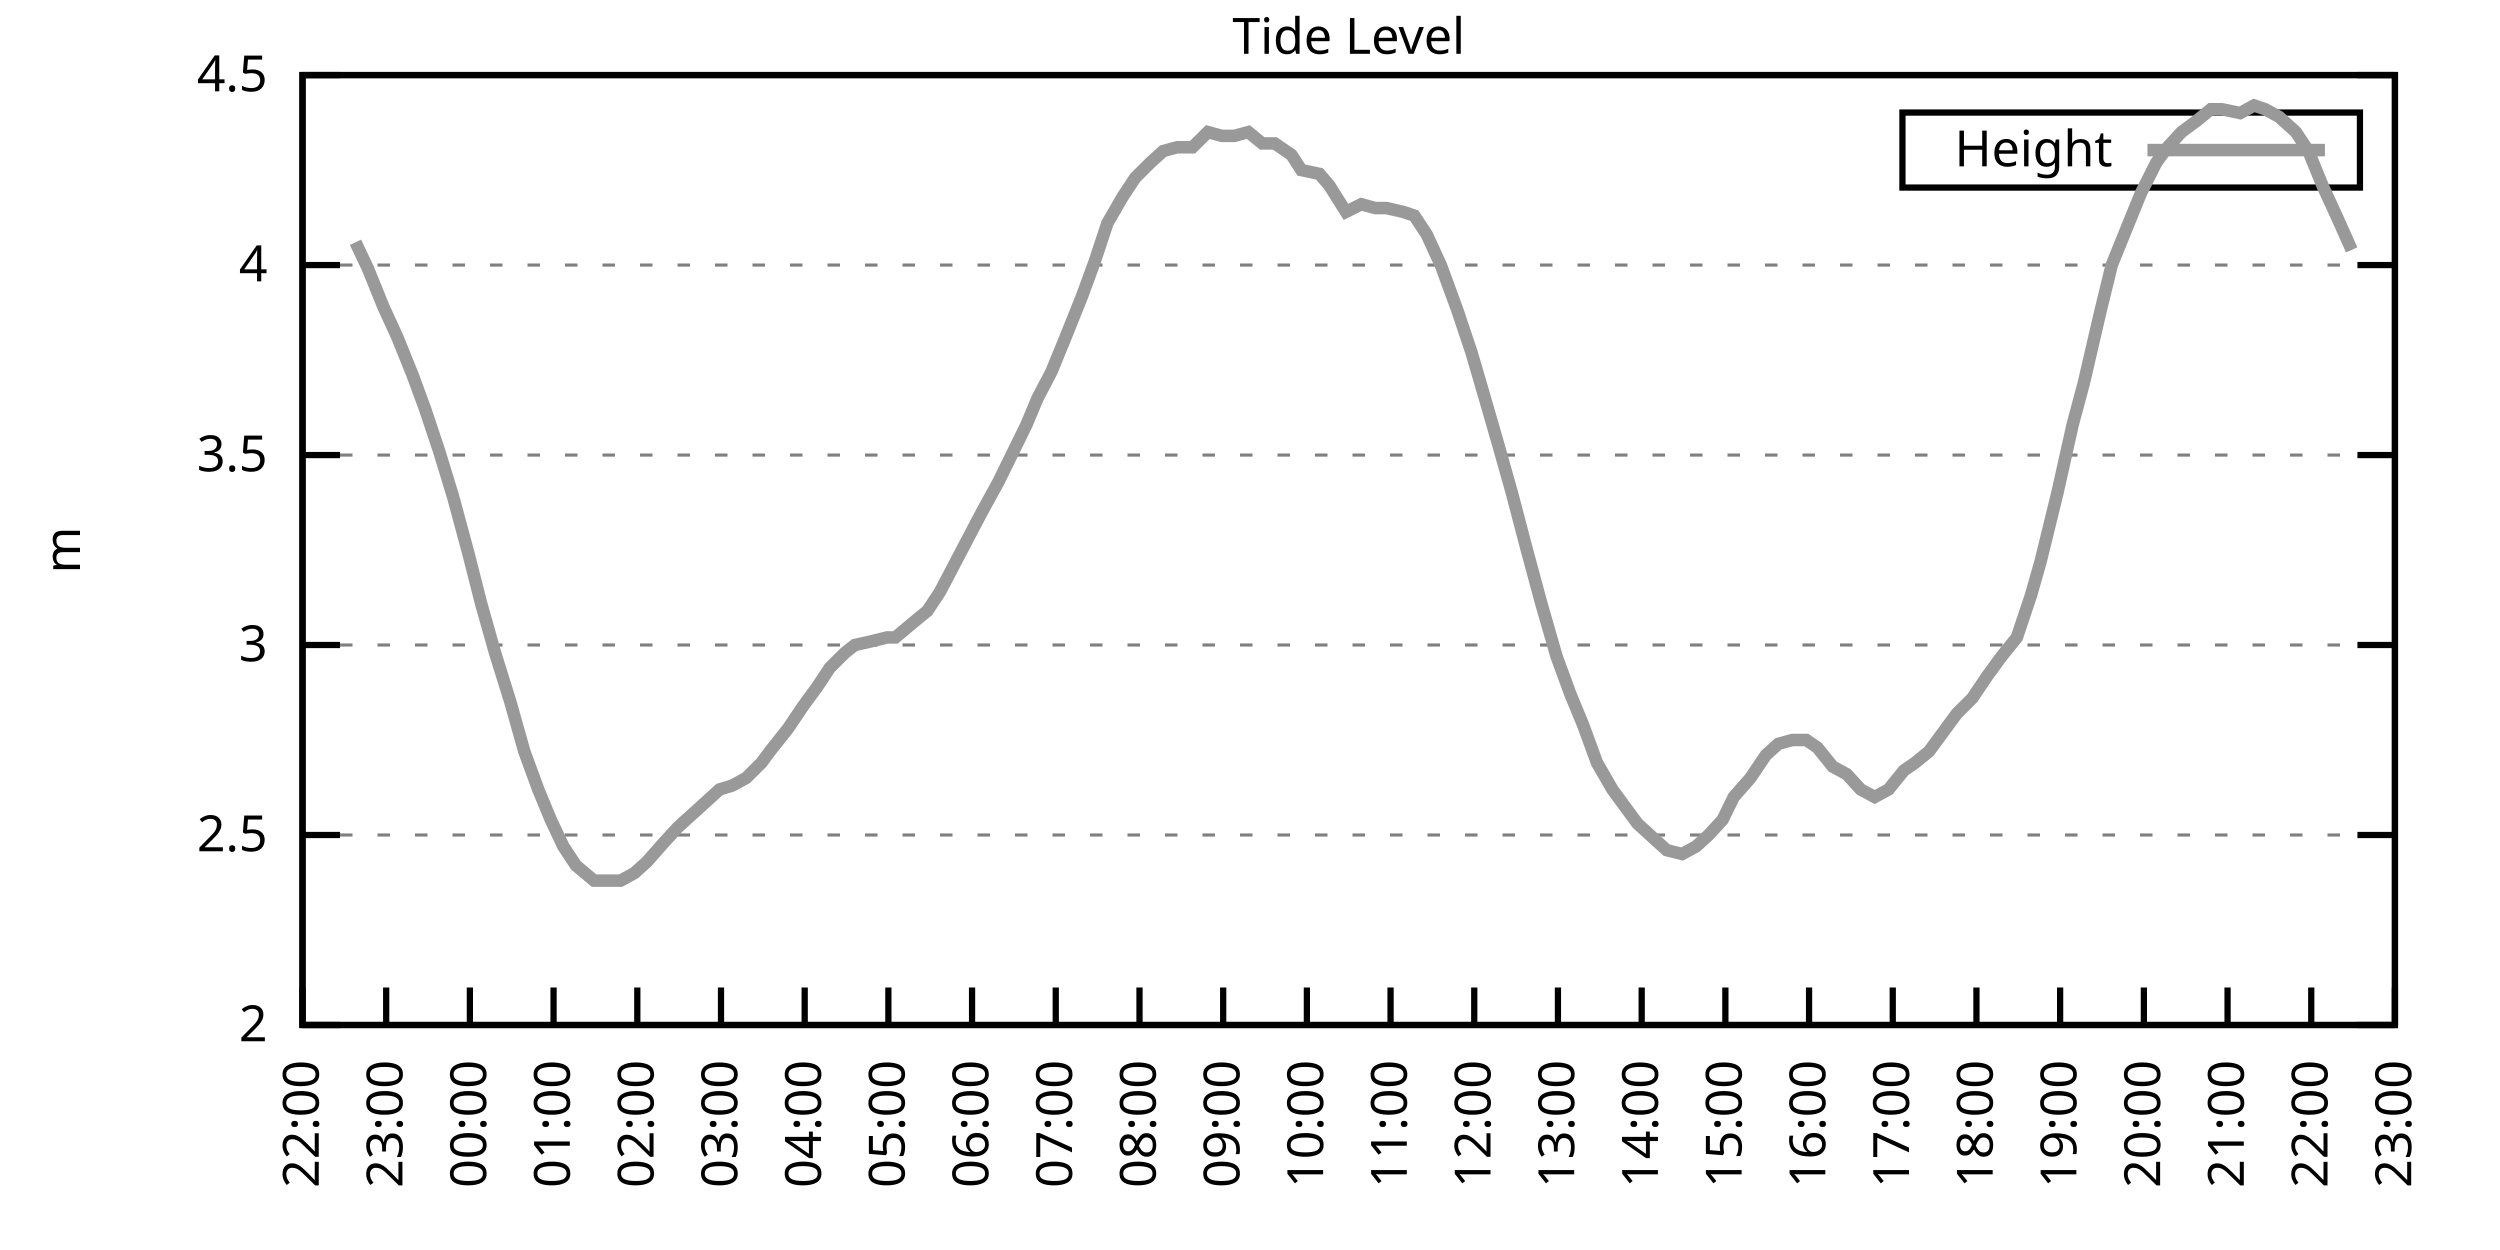
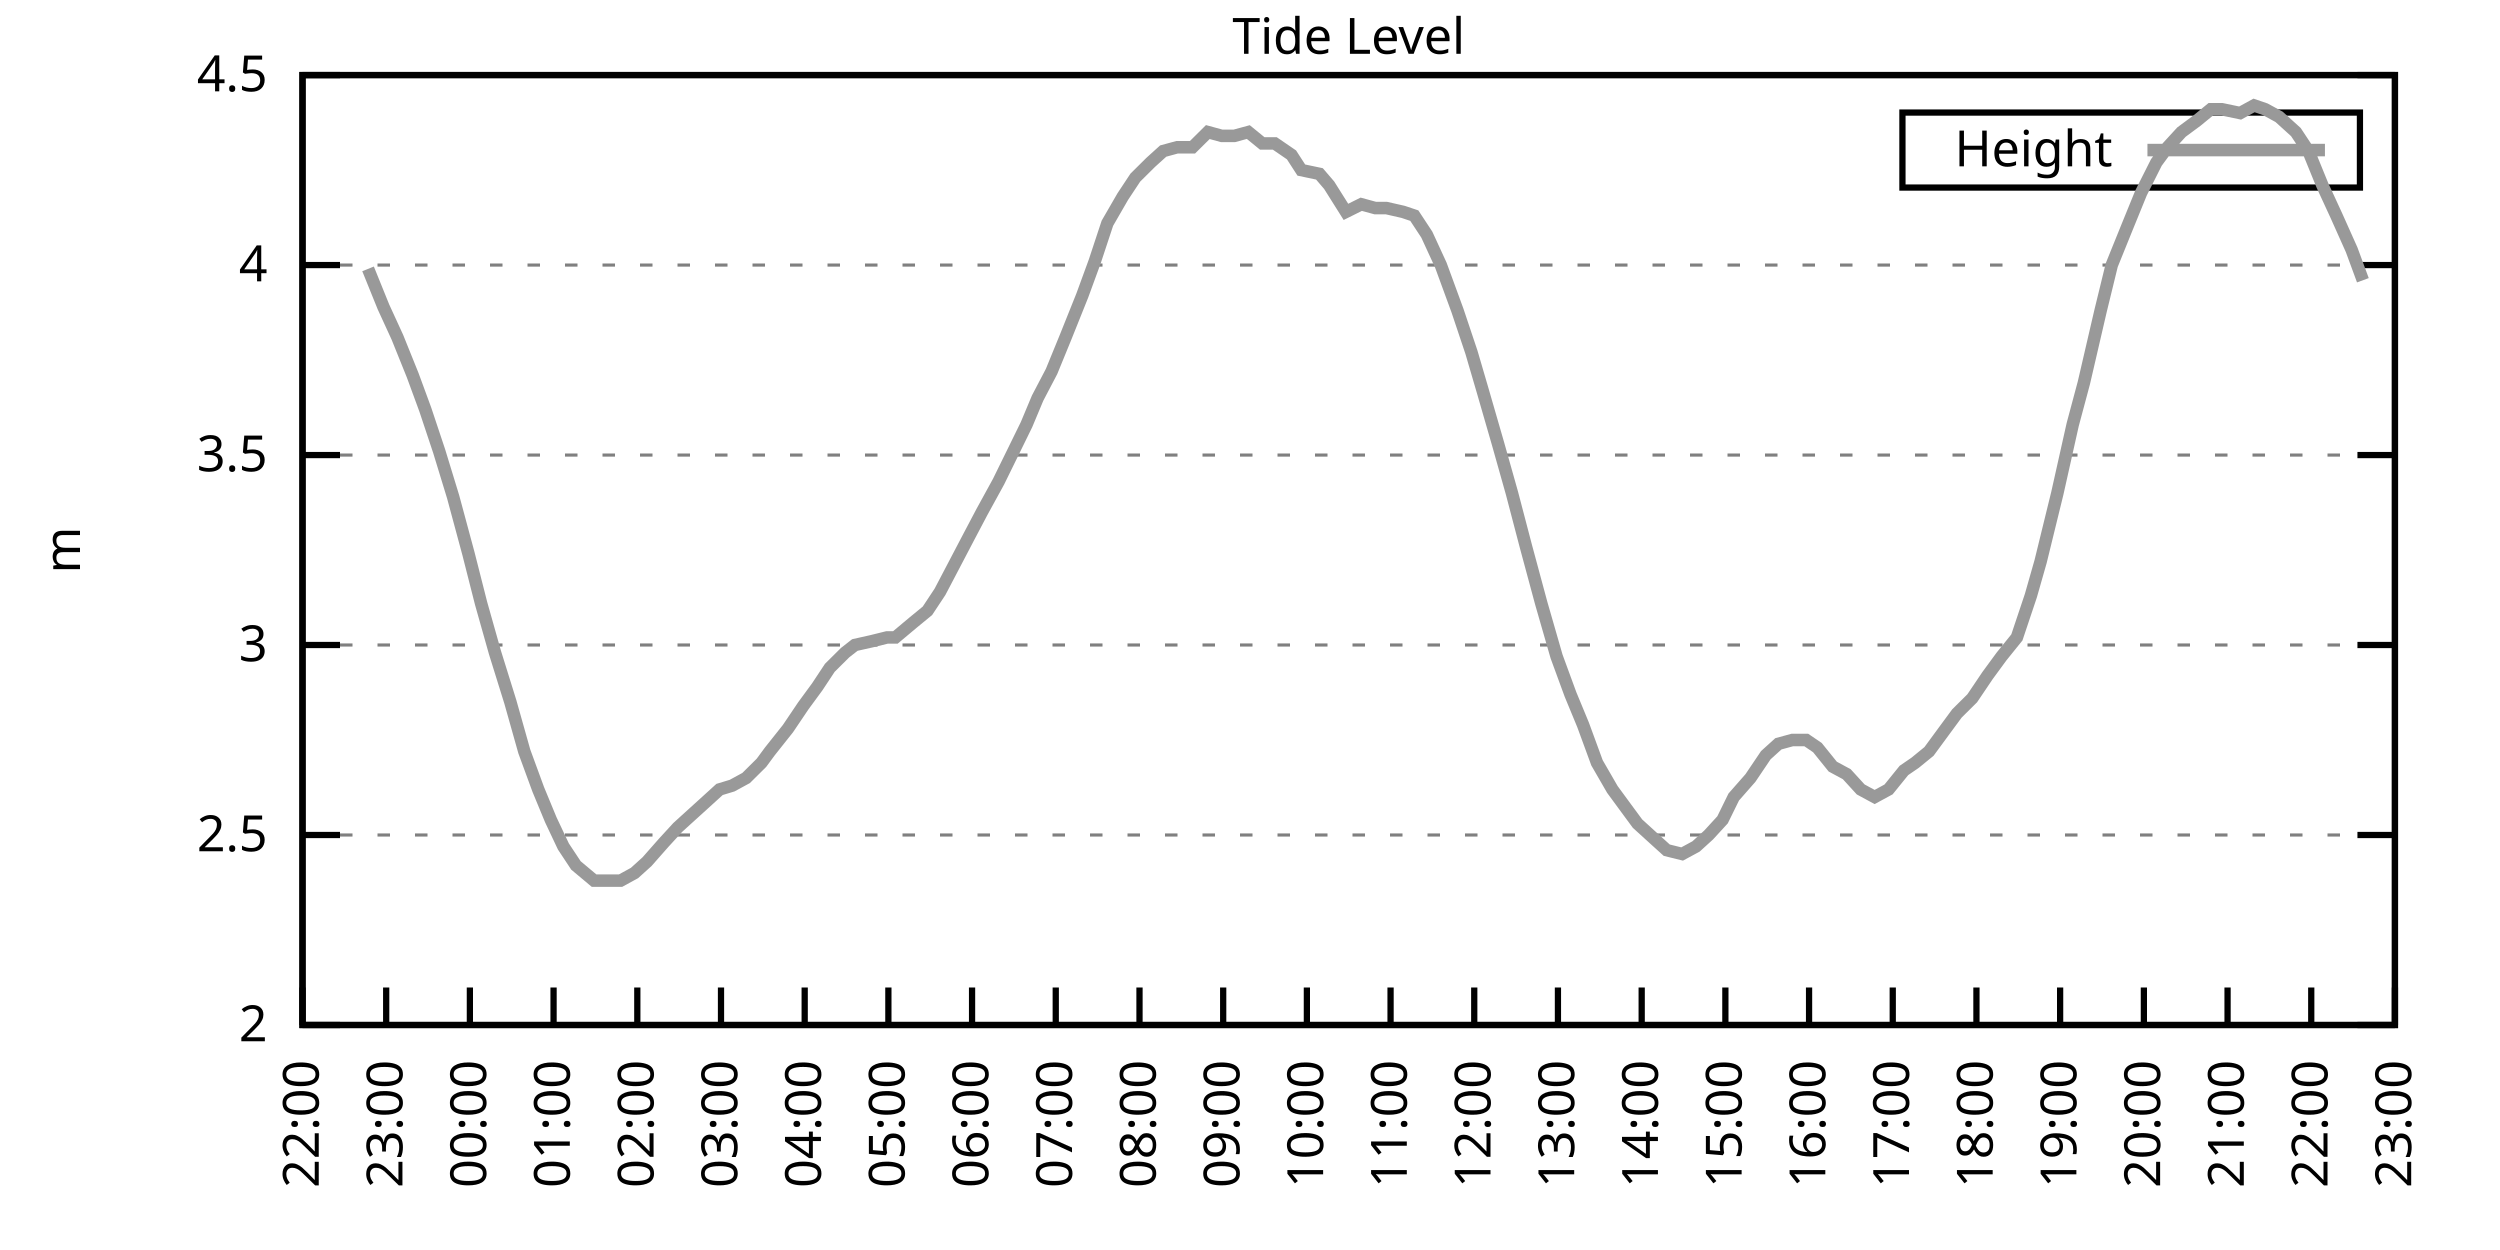
<svg xmlns="http://www.w3.org/2000/svg" xmlns:xlink="http://www.w3.org/1999/xlink" width="400" height="200" viewBox="0 0 400 200">
  <g id="gnuplot_canvas">
    <rect x="0" y="0" width="400" height="200" fill="none" />
    <defs>
      <circle id="gpDot" r="0.5" stroke-width="0.5" stroke="currentColor" />
      <path id="gpPt0" stroke-width="0.333" stroke="currentColor" d="M-1,0 h2 M0,-1 v2" />
      <path id="gpPt1" stroke-width="0.333" stroke="currentColor" d="M-1,-1 L1,1 M1,-1 L-1,1" />
      <path id="gpPt2" stroke-width="0.333" stroke="currentColor" d="M-1,0 L1,0 M0,-1 L0,1 M-1,-1 L1,1 M-1,1 L1,-1" />
      <rect id="gpPt3" stroke-width="0.333" stroke="currentColor" x="-1" y="-1" width="2" height="2" />
      <rect id="gpPt4" stroke-width="0.333" stroke="currentColor" fill="currentColor" x="-1" y="-1" width="2" height="2" />
      <circle id="gpPt5" stroke-width="0.333" stroke="currentColor" cx="0" cy="0" r="1" />
      <use xlink:href="#gpPt5" id="gpPt6" fill="currentColor" stroke="none" />
      <path id="gpPt7" stroke-width="0.333" stroke="currentColor" d="M0,-1.33 L-1.33,0.67 L1.33,0.67 z" />
      <use xlink:href="#gpPt7" id="gpPt8" fill="currentColor" stroke="none" />
      <use xlink:href="#gpPt7" id="gpPt9" stroke="currentColor" transform="rotate(180)" />
      <use xlink:href="#gpPt9" id="gpPt10" fill="currentColor" stroke="none" />
      <use xlink:href="#gpPt3" id="gpPt11" stroke="currentColor" transform="rotate(45)" />
      <use xlink:href="#gpPt11" id="gpPt12" fill="currentColor" stroke="none" />
      <path id="gpPt13" stroke-width="0.333" stroke="currentColor" d="M0,1.330 L1.265,0.411 L0.782,-1.067 L-0.782,-1.076 L-1.265,0.411 z" />
      <use xlink:href="#gpPt13" id="gpPt14" fill="currentColor" stroke="none" />
      <filter id="textbox" filterUnits="objectBoundingBox" x="0" y="0" height="1" width="1">
        <feFlood flood-color="white" flood-opacity="1" result="bgnd" />
        <feComposite in="SourceGraphic" in2="bgnd" operator="atop" />
      </filter>
      <filter id="greybox" filterUnits="objectBoundingBox" x="0" y="0" height="1" width="1">
        <feFlood flood-color="lightgrey" flood-opacity="1" result="grey" />
        <feComposite in="SourceGraphic" in2="grey" operator="atop" />
      </filter>
    </defs>
    <g fill="none" color="white" stroke="currentColor" stroke-width="1.00" stroke-linecap="butt" stroke-linejoin="miter">
</g>
    <g fill="none" color="black" stroke="currentColor" stroke-width="1.00" stroke-linecap="butt" stroke-linejoin="miter">
      <g stroke="none" shape-rendering="crispEdges">
        <polygon fill="rgb(255, 255, 255)" points="48.40,164.00 383.18,164.00 383.18,12.02 48.40,12.02 " />
      </g>
    </g>
    <g fill="none" color="black" stroke="currentColor" stroke-width="1.00" stroke-linecap="butt" stroke-linejoin="miter">
</g>
    <g fill="none" color="black" stroke="black" stroke-width="0.50" stroke-linecap="butt" stroke-linejoin="miter">
</g>
    <g fill="none" color="gray" stroke="currentColor" stroke-width="0.50" stroke-linecap="butt" stroke-linejoin="miter">
      <path stroke="gray" stroke-dasharray="2,4" class="gridline" d="M48.40,164.00 L383.19,164.00  " />
    </g>
    <g fill="none" color="gray" stroke="gray" stroke-width="1.00" stroke-linecap="butt" stroke-linejoin="miter">
</g>
    <g fill="none" color="black" stroke="currentColor" stroke-width="1.00" stroke-linecap="butt" stroke-linejoin="miter">
      <path stroke="black" d="M48.40,164.00 L54.40,164.00 M383.19,164.00 L377.19,164.00  " />
      <g transform="translate(42.80,166.60)" stroke="none" fill="black" font-family="Sans" font-size="8.00" text-anchor="end">
        <text>
          <tspan font-family="Sans"> 2</tspan>
        </text>
      </g>
    </g>
    <g fill="none" color="black" stroke="currentColor" stroke-width="1.00" stroke-linecap="butt" stroke-linejoin="miter">
</g>
    <g fill="none" color="black" stroke="black" stroke-width="0.50" stroke-linecap="butt" stroke-linejoin="miter">
</g>
    <g fill="none" color="gray" stroke="currentColor" stroke-width="0.50" stroke-linecap="butt" stroke-linejoin="miter">
      <path stroke="gray" stroke-dasharray="2,4" class="gridline" d="M48.40,133.60 L383.19,133.60  " />
    </g>
    <g fill="none" color="gray" stroke="gray" stroke-width="1.00" stroke-linecap="butt" stroke-linejoin="miter">
</g>
    <g fill="none" color="black" stroke="currentColor" stroke-width="1.00" stroke-linecap="butt" stroke-linejoin="miter">
      <path stroke="black" d="M48.40,133.60 L54.40,133.60 M383.19,133.60 L377.19,133.60  " />
      <g transform="translate(42.80,136.20)" stroke="none" fill="black" font-family="Sans" font-size="8.00" text-anchor="end">
        <text>
          <tspan font-family="Sans"> 2.5</tspan>
        </text>
      </g>
    </g>
    <g fill="none" color="black" stroke="currentColor" stroke-width="1.00" stroke-linecap="butt" stroke-linejoin="miter">
</g>
    <g fill="none" color="black" stroke="black" stroke-width="0.50" stroke-linecap="butt" stroke-linejoin="miter">
</g>
    <g fill="none" color="gray" stroke="currentColor" stroke-width="0.50" stroke-linecap="butt" stroke-linejoin="miter">
      <path stroke="gray" stroke-dasharray="2,4" class="gridline" d="M48.40,103.20 L383.19,103.20  " />
    </g>
    <g fill="none" color="gray" stroke="gray" stroke-width="1.00" stroke-linecap="butt" stroke-linejoin="miter">
</g>
    <g fill="none" color="black" stroke="currentColor" stroke-width="1.00" stroke-linecap="butt" stroke-linejoin="miter">
      <path stroke="black" d="M48.40,103.20 L54.40,103.20 M383.19,103.20 L377.19,103.20  " />
      <g transform="translate(42.80,105.80)" stroke="none" fill="black" font-family="Sans" font-size="8.00" text-anchor="end">
        <text>
          <tspan font-family="Sans"> 3</tspan>
        </text>
      </g>
    </g>
    <g fill="none" color="black" stroke="currentColor" stroke-width="1.00" stroke-linecap="butt" stroke-linejoin="miter">
</g>
    <g fill="none" color="black" stroke="black" stroke-width="0.50" stroke-linecap="butt" stroke-linejoin="miter">
</g>
    <g fill="none" color="gray" stroke="currentColor" stroke-width="0.50" stroke-linecap="butt" stroke-linejoin="miter">
      <path stroke="gray" stroke-dasharray="2,4" class="gridline" d="M48.40,72.81 L383.19,72.81  " />
    </g>
    <g fill="none" color="gray" stroke="gray" stroke-width="1.00" stroke-linecap="butt" stroke-linejoin="miter">
</g>
    <g fill="none" color="black" stroke="currentColor" stroke-width="1.00" stroke-linecap="butt" stroke-linejoin="miter">
      <path stroke="black" d="M48.40,72.81 L54.40,72.81 M383.19,72.81 L377.19,72.81  " />
      <g transform="translate(42.80,75.41)" stroke="none" fill="black" font-family="Sans" font-size="8.00" text-anchor="end">
        <text>
          <tspan font-family="Sans"> 3.5</tspan>
        </text>
      </g>
    </g>
    <g fill="none" color="black" stroke="currentColor" stroke-width="1.00" stroke-linecap="butt" stroke-linejoin="miter">
</g>
    <g fill="none" color="black" stroke="black" stroke-width="0.50" stroke-linecap="butt" stroke-linejoin="miter">
</g>
    <g fill="none" color="gray" stroke="currentColor" stroke-width="0.50" stroke-linecap="butt" stroke-linejoin="miter">
      <path stroke="gray" stroke-dasharray="2,4" class="gridline" d="M48.40,42.41 L383.19,42.41  " />
    </g>
    <g fill="none" color="gray" stroke="gray" stroke-width="1.00" stroke-linecap="butt" stroke-linejoin="miter">
</g>
    <g fill="none" color="black" stroke="currentColor" stroke-width="1.00" stroke-linecap="butt" stroke-linejoin="miter">
      <path stroke="black" d="M48.40,42.41 L54.40,42.41 M383.19,42.41 L377.19,42.41  " />
      <g transform="translate(42.80,45.01)" stroke="none" fill="black" font-family="Sans" font-size="8.00" text-anchor="end">
        <text>
          <tspan font-family="Sans"> 4</tspan>
        </text>
      </g>
    </g>
    <g fill="none" color="black" stroke="currentColor" stroke-width="1.00" stroke-linecap="butt" stroke-linejoin="miter">
</g>
    <g fill="none" color="black" stroke="black" stroke-width="0.50" stroke-linecap="butt" stroke-linejoin="miter">
</g>
    <g fill="none" color="gray" stroke="currentColor" stroke-width="0.50" stroke-linecap="butt" stroke-linejoin="miter">
      <path stroke="gray" stroke-dasharray="2,4" class="gridline" d="M48.40,12.01 L383.19,12.01  " />
    </g>
    <g fill="none" color="gray" stroke="gray" stroke-width="1.00" stroke-linecap="butt" stroke-linejoin="miter">
</g>
    <g fill="none" color="black" stroke="currentColor" stroke-width="1.00" stroke-linecap="butt" stroke-linejoin="miter">
      <path stroke="black" d="M48.40,12.01 L54.40,12.01 M383.19,12.01 L377.19,12.01  " />
      <g transform="translate(42.80,14.61)" stroke="none" fill="black" font-family="Sans" font-size="8.00" text-anchor="end">
        <text>
          <tspan font-family="Sans"> 4.5</tspan>
        </text>
      </g>
    </g>
    <g fill="none" color="black" stroke="currentColor" stroke-width="1.00" stroke-linecap="butt" stroke-linejoin="miter">
      <path stroke="black" d="M48.40,164.00 L48.40,158.00  " />
      <g transform="translate(51.00,169.60) rotate(270.00)" stroke="none" fill="black" font-family="Sans" font-size="8.00" text-anchor="end">
        <text>
          <tspan font-family="Sans">22:00</tspan>
        </text>
      </g>
    </g>
    <g fill="none" color="black" stroke="currentColor" stroke-width="1.00" stroke-linecap="butt" stroke-linejoin="miter">
      <path stroke="black" d="M61.79,164.00 L61.79,158.00  " />
      <g transform="translate(64.39,169.60) rotate(270.00)" stroke="none" fill="black" font-family="Sans" font-size="8.00" text-anchor="end">
        <text>
          <tspan font-family="Sans">23:00</tspan>
        </text>
      </g>
    </g>
    <g fill="none" color="black" stroke="currentColor" stroke-width="1.00" stroke-linecap="butt" stroke-linejoin="miter">
      <path stroke="black" d="M75.18,164.00 L75.18,158.00  " />
      <g transform="translate(77.78,169.60) rotate(270.00)" stroke="none" fill="black" font-family="Sans" font-size="8.00" text-anchor="end">
        <text>
          <tspan font-family="Sans">00:00</tspan>
        </text>
      </g>
    </g>
    <g fill="none" color="black" stroke="currentColor" stroke-width="1.00" stroke-linecap="butt" stroke-linejoin="miter">
      <path stroke="black" d="M88.57,164.00 L88.57,158.00  " />
      <g transform="translate(91.17,169.60) rotate(270.00)" stroke="none" fill="black" font-family="Sans" font-size="8.00" text-anchor="end">
        <text>
          <tspan font-family="Sans">01:00</tspan>
        </text>
      </g>
    </g>
    <g fill="none" color="black" stroke="currentColor" stroke-width="1.00" stroke-linecap="butt" stroke-linejoin="miter">
      <path stroke="black" d="M101.97,164.00 L101.97,158.00  " />
      <g transform="translate(104.57,169.60) rotate(270.00)" stroke="none" fill="black" font-family="Sans" font-size="8.00" text-anchor="end">
        <text>
          <tspan font-family="Sans">02:00</tspan>
        </text>
      </g>
    </g>
    <g fill="none" color="black" stroke="currentColor" stroke-width="1.00" stroke-linecap="butt" stroke-linejoin="miter">
      <path stroke="black" d="M115.36,164.00 L115.36,158.00  " />
      <g transform="translate(117.96,169.60) rotate(270.00)" stroke="none" fill="black" font-family="Sans" font-size="8.00" text-anchor="end">
        <text>
          <tspan font-family="Sans">03:00</tspan>
        </text>
      </g>
    </g>
    <g fill="none" color="black" stroke="currentColor" stroke-width="1.00" stroke-linecap="butt" stroke-linejoin="miter">
      <path stroke="black" d="M128.75,164.00 L128.75,158.00  " />
      <g transform="translate(131.35,169.60) rotate(270.00)" stroke="none" fill="black" font-family="Sans" font-size="8.00" text-anchor="end">
        <text>
          <tspan font-family="Sans">04:00</tspan>
        </text>
      </g>
    </g>
    <g fill="none" color="black" stroke="currentColor" stroke-width="1.00" stroke-linecap="butt" stroke-linejoin="miter">
      <path stroke="black" d="M142.14,164.00 L142.14,158.00  " />
      <g transform="translate(144.74,169.60) rotate(270.00)" stroke="none" fill="black" font-family="Sans" font-size="8.00" text-anchor="end">
        <text>
          <tspan font-family="Sans">05:00</tspan>
        </text>
      </g>
    </g>
    <g fill="none" color="black" stroke="currentColor" stroke-width="1.00" stroke-linecap="butt" stroke-linejoin="miter">
      <path stroke="black" d="M155.53,164.00 L155.53,158.00  " />
      <g transform="translate(158.13,169.60) rotate(270.00)" stroke="none" fill="black" font-family="Sans" font-size="8.00" text-anchor="end">
        <text>
          <tspan font-family="Sans">06:00</tspan>
        </text>
      </g>
    </g>
    <g fill="none" color="black" stroke="currentColor" stroke-width="1.00" stroke-linecap="butt" stroke-linejoin="miter">
      <path stroke="black" d="M168.92,164.00 L168.92,158.00  " />
      <g transform="translate(171.52,169.60) rotate(270.00)" stroke="none" fill="black" font-family="Sans" font-size="8.00" text-anchor="end">
        <text>
          <tspan font-family="Sans">07:00</tspan>
        </text>
      </g>
    </g>
    <g fill="none" color="black" stroke="currentColor" stroke-width="1.00" stroke-linecap="butt" stroke-linejoin="miter">
      <path stroke="black" d="M182.32,164.00 L182.32,158.00  " />
      <g transform="translate(184.92,169.60) rotate(270.00)" stroke="none" fill="black" font-family="Sans" font-size="8.00" text-anchor="end">
        <text>
          <tspan font-family="Sans">08:00</tspan>
        </text>
      </g>
    </g>
    <g fill="none" color="black" stroke="currentColor" stroke-width="1.00" stroke-linecap="butt" stroke-linejoin="miter">
      <path stroke="black" d="M195.71,164.00 L195.71,158.00  " />
      <g transform="translate(198.31,169.60) rotate(270.00)" stroke="none" fill="black" font-family="Sans" font-size="8.00" text-anchor="end">
        <text>
          <tspan font-family="Sans">09:00</tspan>
        </text>
      </g>
    </g>
    <g fill="none" color="black" stroke="currentColor" stroke-width="1.00" stroke-linecap="butt" stroke-linejoin="miter">
      <path stroke="black" d="M209.10,164.00 L209.10,158.00  " />
      <g transform="translate(211.70,169.60) rotate(270.00)" stroke="none" fill="black" font-family="Sans" font-size="8.00" text-anchor="end">
        <text>
          <tspan font-family="Sans">10:00</tspan>
        </text>
      </g>
    </g>
    <g fill="none" color="black" stroke="currentColor" stroke-width="1.00" stroke-linecap="butt" stroke-linejoin="miter">
      <path stroke="black" d="M222.49,164.00 L222.49,158.00  " />
      <g transform="translate(225.09,169.60) rotate(270.00)" stroke="none" fill="black" font-family="Sans" font-size="8.00" text-anchor="end">
        <text>
          <tspan font-family="Sans">11:00</tspan>
        </text>
      </g>
    </g>
    <g fill="none" color="black" stroke="currentColor" stroke-width="1.00" stroke-linecap="butt" stroke-linejoin="miter">
      <path stroke="black" d="M235.88,164.00 L235.88,158.00  " />
      <g transform="translate(238.48,169.60) rotate(270.00)" stroke="none" fill="black" font-family="Sans" font-size="8.00" text-anchor="end">
        <text>
          <tspan font-family="Sans">12:00</tspan>
        </text>
      </g>
    </g>
    <g fill="none" color="black" stroke="currentColor" stroke-width="1.00" stroke-linecap="butt" stroke-linejoin="miter">
      <path stroke="black" d="M249.27,164.00 L249.27,158.00  " />
      <g transform="translate(251.87,169.60) rotate(270.00)" stroke="none" fill="black" font-family="Sans" font-size="8.00" text-anchor="end">
        <text>
          <tspan font-family="Sans">13:00</tspan>
        </text>
      </g>
    </g>
    <g fill="none" color="black" stroke="currentColor" stroke-width="1.00" stroke-linecap="butt" stroke-linejoin="miter">
      <path stroke="black" d="M262.67,164.00 L262.67,158.00  " />
      <g transform="translate(265.27,169.60) rotate(270.00)" stroke="none" fill="black" font-family="Sans" font-size="8.00" text-anchor="end">
        <text>
          <tspan font-family="Sans">14:00</tspan>
        </text>
      </g>
    </g>
    <g fill="none" color="black" stroke="currentColor" stroke-width="1.00" stroke-linecap="butt" stroke-linejoin="miter">
      <path stroke="black" d="M276.06,164.00 L276.06,158.00  " />
      <g transform="translate(278.66,169.60) rotate(270.00)" stroke="none" fill="black" font-family="Sans" font-size="8.00" text-anchor="end">
        <text>
          <tspan font-family="Sans">15:00</tspan>
        </text>
      </g>
    </g>
    <g fill="none" color="black" stroke="currentColor" stroke-width="1.00" stroke-linecap="butt" stroke-linejoin="miter">
      <path stroke="black" d="M289.45,164.00 L289.45,158.00  " />
      <g transform="translate(292.05,169.60) rotate(270.00)" stroke="none" fill="black" font-family="Sans" font-size="8.00" text-anchor="end">
        <text>
          <tspan font-family="Sans">16:00</tspan>
        </text>
      </g>
    </g>
    <g fill="none" color="black" stroke="currentColor" stroke-width="1.00" stroke-linecap="butt" stroke-linejoin="miter">
      <path stroke="black" d="M302.84,164.00 L302.84,158.00  " />
      <g transform="translate(305.44,169.60) rotate(270.00)" stroke="none" fill="black" font-family="Sans" font-size="8.00" text-anchor="end">
        <text>
          <tspan font-family="Sans">17:00</tspan>
        </text>
      </g>
    </g>
    <g fill="none" color="black" stroke="currentColor" stroke-width="1.00" stroke-linecap="butt" stroke-linejoin="miter">
      <path stroke="black" d="M316.23,164.00 L316.23,158.00  " />
      <g transform="translate(318.83,169.60) rotate(270.00)" stroke="none" fill="black" font-family="Sans" font-size="8.00" text-anchor="end">
        <text>
          <tspan font-family="Sans">18:00</tspan>
        </text>
      </g>
    </g>
    <g fill="none" color="black" stroke="currentColor" stroke-width="1.00" stroke-linecap="butt" stroke-linejoin="miter">
      <path stroke="black" d="M329.62,164.00 L329.62,158.00  " />
      <g transform="translate(332.22,169.60) rotate(270.00)" stroke="none" fill="black" font-family="Sans" font-size="8.00" text-anchor="end">
        <text>
          <tspan font-family="Sans">19:00</tspan>
        </text>
      </g>
    </g>
    <g fill="none" color="black" stroke="currentColor" stroke-width="1.00" stroke-linecap="butt" stroke-linejoin="miter">
      <path stroke="black" d="M343.02,164.00 L343.02,158.00  " />
      <g transform="translate(345.62,169.60) rotate(270.00)" stroke="none" fill="black" font-family="Sans" font-size="8.00" text-anchor="end">
        <text>
          <tspan font-family="Sans">20:00</tspan>
        </text>
      </g>
    </g>
    <g fill="none" color="black" stroke="currentColor" stroke-width="1.00" stroke-linecap="butt" stroke-linejoin="miter">
      <path stroke="black" d="M356.41,164.00 L356.41,158.00  " />
      <g transform="translate(359.01,169.60) rotate(270.00)" stroke="none" fill="black" font-family="Sans" font-size="8.00" text-anchor="end">
        <text>
          <tspan font-family="Sans">21:00</tspan>
        </text>
      </g>
    </g>
    <g fill="none" color="black" stroke="currentColor" stroke-width="1.00" stroke-linecap="butt" stroke-linejoin="miter">
      <path stroke="black" d="M369.80,164.00 L369.80,158.00  " />
      <g transform="translate(372.40,169.60) rotate(270.00)" stroke="none" fill="black" font-family="Sans" font-size="8.00" text-anchor="end">
        <text>
          <tspan font-family="Sans">22:00</tspan>
        </text>
      </g>
    </g>
    <g fill="none" color="black" stroke="currentColor" stroke-width="1.00" stroke-linecap="butt" stroke-linejoin="miter">
      <path stroke="black" d="M383.19,164.00 L383.19,158.00  " />
      <g transform="translate(385.79,169.60) rotate(270.00)" stroke="none" fill="black" font-family="Sans" font-size="8.00" text-anchor="end">
        <text>
          <tspan font-family="Sans">23:00</tspan>
        </text>
      </g>
    </g>
    <g fill="none" color="black" stroke="currentColor" stroke-width="1.00" stroke-linecap="butt" stroke-linejoin="miter">
</g>
    <g fill="none" color="black" stroke="currentColor" stroke-width="1.00" stroke-linecap="butt" stroke-linejoin="miter">
      <path stroke="black" d="M48.40,12.01 L48.40,164.00 L383.19,164.00 L383.19,12.01 L48.40,12.01 Z  " />
    </g>
    <g fill="none" color="black" stroke="currentColor" stroke-width="1.00" stroke-linecap="butt" stroke-linejoin="miter">
</g>
    <g fill="none" color="black" stroke="currentColor" stroke-width="1.00" stroke-linecap="butt" stroke-linejoin="miter">
      <path stroke="black" d="M304.39,30.01 L304.39,18.01 L377.59,18.01 L377.59,30.01 L304.39,30.01 Z  " />
    </g>
    <g id="Tide_level_plot_1">
      <g fill="none" color="white" stroke="black" stroke-width="2.00" stroke-linecap="butt" stroke-linejoin="miter">
</g>
      <g fill="none" color="black" stroke="currentColor" stroke-width="2.00" stroke-linecap="butt" stroke-linejoin="miter">
        <g transform="translate(337.99,26.61)" stroke="none" fill="black" font-family="Sans" font-size="8.00" text-anchor="end">
          <text>
            <tspan font-family="Sans">Height</tspan>
          </text>
        </g>
      </g>
      <g fill="none" color="black" stroke="currentColor" stroke-width="2.00" stroke-linecap="butt" stroke-linejoin="miter">
-         <path stroke="rgb(153, 153, 153)" d="M343.59,24.01 L371.99,24.01 M56.88,38.76 L58.89,43.02 L61.35,49.10 L63.58,53.96 L66.03,60.04 L68.04,65.51   L70.27,72.20 L72.50,79.49 L74.96,88.61 L76.97,96.52 L79.20,104.42 L81.66,112.32 L83.89,120.23 L86.12,126.31   L88.13,131.17 L90.14,135.43 L92.15,138.47 L95.05,140.90 L96.61,140.90 L99.29,140.90 L101.52,139.68 L103.53,137.86   L106.21,134.82 L108.44,132.39 L109.78,131.17 L112.46,128.74 L115.13,126.31 L117.14,125.70 L119.38,124.48 L121.83,122.05   L123.17,120.23 L126.07,116.58 L128.53,112.93 L130.76,109.89 L132.77,106.85 L135.22,104.42 L136.78,103.20 L139.46,102.60   L141.92,101.99 L143.26,101.99 L146.16,99.56 L148.39,97.73 L150.40,94.69 L152.63,90.44 L154.86,86.18 L157.10,81.93   L159.77,77.06 L161.56,73.41 L164.24,67.94 L166.02,63.69 L168.25,59.43 L170.49,53.96 L173.17,47.27 L175.17,41.80   L177.18,35.72 L179.64,31.46 L181.65,28.42 L184.10,25.99 L186.11,24.17 L188.34,23.56 L190.80,23.56 L193.25,21.13   L195.48,21.74 L197.49,21.74 L199.73,21.13 L201.96,22.95 L203.97,22.95 L206.64,24.78 L208.21,27.21 L211.11,27.82   L212.67,29.64 L215.35,33.90 L217.80,32.68 L220.04,33.29 L221.82,33.29 L224.50,33.90 L226.29,34.50 L228.29,37.54   L230.53,42.41 L233.20,49.70 L235.44,56.39 L237.22,62.47 L239.68,70.98 L241.91,78.89 L244.14,87.40 L246.60,96.52   L249.05,105.03 L251.28,111.11 L253.29,115.97 L255.52,122.05 L257.98,126.31 L260.21,129.35 L262.00,131.78 L264.67,134.21   L266.68,136.03 L269.14,136.64 L271.37,135.43 L273.38,133.60 L275.61,131.17 L277.40,127.52 L280.07,124.48 L282.53,120.83   L284.54,119.01 L286.77,118.40 L289.00,118.40 L290.79,119.62 L293.24,122.66 L295.48,123.87 L297.71,126.31 L299.94,127.52   L302.17,126.31 L304.63,123.27 L306.41,122.05 L308.64,120.23 L311.32,116.58 L313.11,114.15 L315.56,111.72 L318.02,108.07   L320.25,105.03 L322.70,101.99 L324.94,95.30 L326.50,89.83 L329.18,78.89 L331.63,67.94 L333.42,61.25 L336.10,49.70   L337.88,42.41 L340.34,36.33 L342.57,30.86 L345.02,25.99 L346.81,23.56 L349.04,21.13 L351.50,19.31 L353.73,17.48   L355.51,17.48 L358.42,18.09 L360.65,16.87 L362.43,17.48 L364.66,18.70 L367.34,21.13 L369.35,24.17 L371.58,29.64   L373.82,34.50 L376.27,39.98  " />
+         <path stroke="rgb(153, 153, 153)" d="M343.59,24.01 L371.99,24.01 M58.89,43.02 L61.35,49.10 L63.58,53.96 L66.03,60.04 L68.04,65.51 L70.27,72.20   L72.50,79.49 L74.96,88.61 L76.97,96.52 L79.20,104.42 L81.66,112.32 L83.89,120.23 L86.12,126.31 L88.13,131.17   L90.14,135.43 L92.15,138.47 L95.05,140.90 L96.61,140.90 L99.29,140.90 L101.52,139.68 L103.53,137.86 L106.21,134.82   L108.44,132.39 L109.78,131.17 L112.46,128.74 L115.13,126.31 L117.14,125.70 L119.38,124.48 L121.83,122.05 L123.17,120.23   L126.07,116.58 L128.53,112.93 L130.76,109.89 L132.77,106.85 L135.22,104.42 L136.78,103.20 L139.46,102.60 L141.92,101.99   L143.26,101.99 L146.16,99.56 L148.39,97.73 L150.40,94.69 L152.63,90.44 L154.86,86.18 L157.10,81.93 L159.77,77.06   L161.56,73.41 L164.24,67.94 L166.02,63.69 L168.25,59.43 L170.49,53.96 L173.17,47.27 L175.17,41.80 L177.18,35.72   L179.64,31.46 L181.65,28.42 L184.10,25.99 L186.11,24.17 L188.34,23.56 L190.80,23.56 L193.25,21.13 L195.48,21.74   L197.49,21.74 L199.73,21.13 L201.96,22.95 L203.97,22.95 L206.64,24.78 L208.21,27.21 L211.11,27.82 L212.67,29.64   L215.35,33.90 L217.80,32.68 L220.04,33.29 L221.82,33.29 L224.50,33.90 L226.29,34.50 L228.29,37.54 L230.53,42.41   L233.20,49.70 L235.44,56.39 L237.22,62.47 L239.68,70.98 L241.91,78.89 L244.14,87.40 L246.60,96.52 L249.05,105.03   L251.28,111.11 L253.29,115.97 L255.52,122.05 L257.98,126.31 L260.21,129.35 L262.00,131.78 L264.67,134.21 L266.68,136.03   L269.14,136.64 L271.37,135.43 L273.38,133.60 L275.61,131.17 L277.40,127.52 L280.07,124.48 L282.53,120.83 L284.54,119.01   L286.77,118.40 L289.00,118.40 L290.79,119.62 L293.24,122.66 L295.48,123.87 L297.71,126.31 L299.94,127.52 L302.17,126.31   L304.63,123.27 L306.41,122.05 L308.64,120.23 L311.32,116.58 L313.11,114.15 L315.56,111.72 L318.02,108.07 L320.25,105.03   L322.70,101.99 L324.94,95.30 L326.50,89.83 L329.18,78.89 L331.63,67.94 L333.42,61.25 L336.10,49.70 L337.88,42.41   L340.34,36.33 L342.57,30.86 L345.02,25.99 L346.81,23.56 L349.04,21.13 L351.50,19.31 L353.73,17.48 L355.51,17.48   L358.42,18.09 L360.65,16.87 L362.43,17.48 L364.66,18.70 L367.34,21.13 L369.35,24.17 L371.58,29.64 L373.82,34.50   L376.27,39.98 L378.06,44.84  " />
      </g>
    </g>
    <g fill="none" color="black" stroke="currentColor" stroke-width="2.00" stroke-linecap="butt" stroke-linejoin="miter">
</g>
    <g fill="none" color="black" stroke="black" stroke-width="1.00" stroke-linecap="butt" stroke-linejoin="miter">
</g>
    <g fill="none" color="black" stroke="currentColor" stroke-width="1.00" stroke-linecap="butt" stroke-linejoin="miter">
      <path stroke="black" d="M48.40,12.01 L48.40,164.00 L383.19,164.00 L383.19,12.01 L48.40,12.01 Z  " />
      <g transform="translate(12.80,88.01) rotate(270.00)" stroke="none" fill="black" font-family="Sans" font-size="8.00" text-anchor="middle">
        <text>
          <tspan font-family="Sans">m</tspan>
        </text>
      </g>
    </g>
    <g fill="none" color="black" stroke="currentColor" stroke-width="1.00" stroke-linecap="butt" stroke-linejoin="miter">
</g>
    <g fill="none" color="black" stroke="currentColor" stroke-width="1.00" stroke-linecap="butt" stroke-linejoin="miter">
      <g transform="translate(215.79,8.61)" stroke="none" fill="black" font-family="Sans" font-size="8.00" text-anchor="middle">
        <text>
          <tspan font-family="Sans">Tide Level</tspan>
        </text>
      </g>
    </g>
    <g fill="none" color="black" stroke="currentColor" stroke-width="1.00" stroke-linecap="butt" stroke-linejoin="miter">
</g>
  </g>
</svg>
